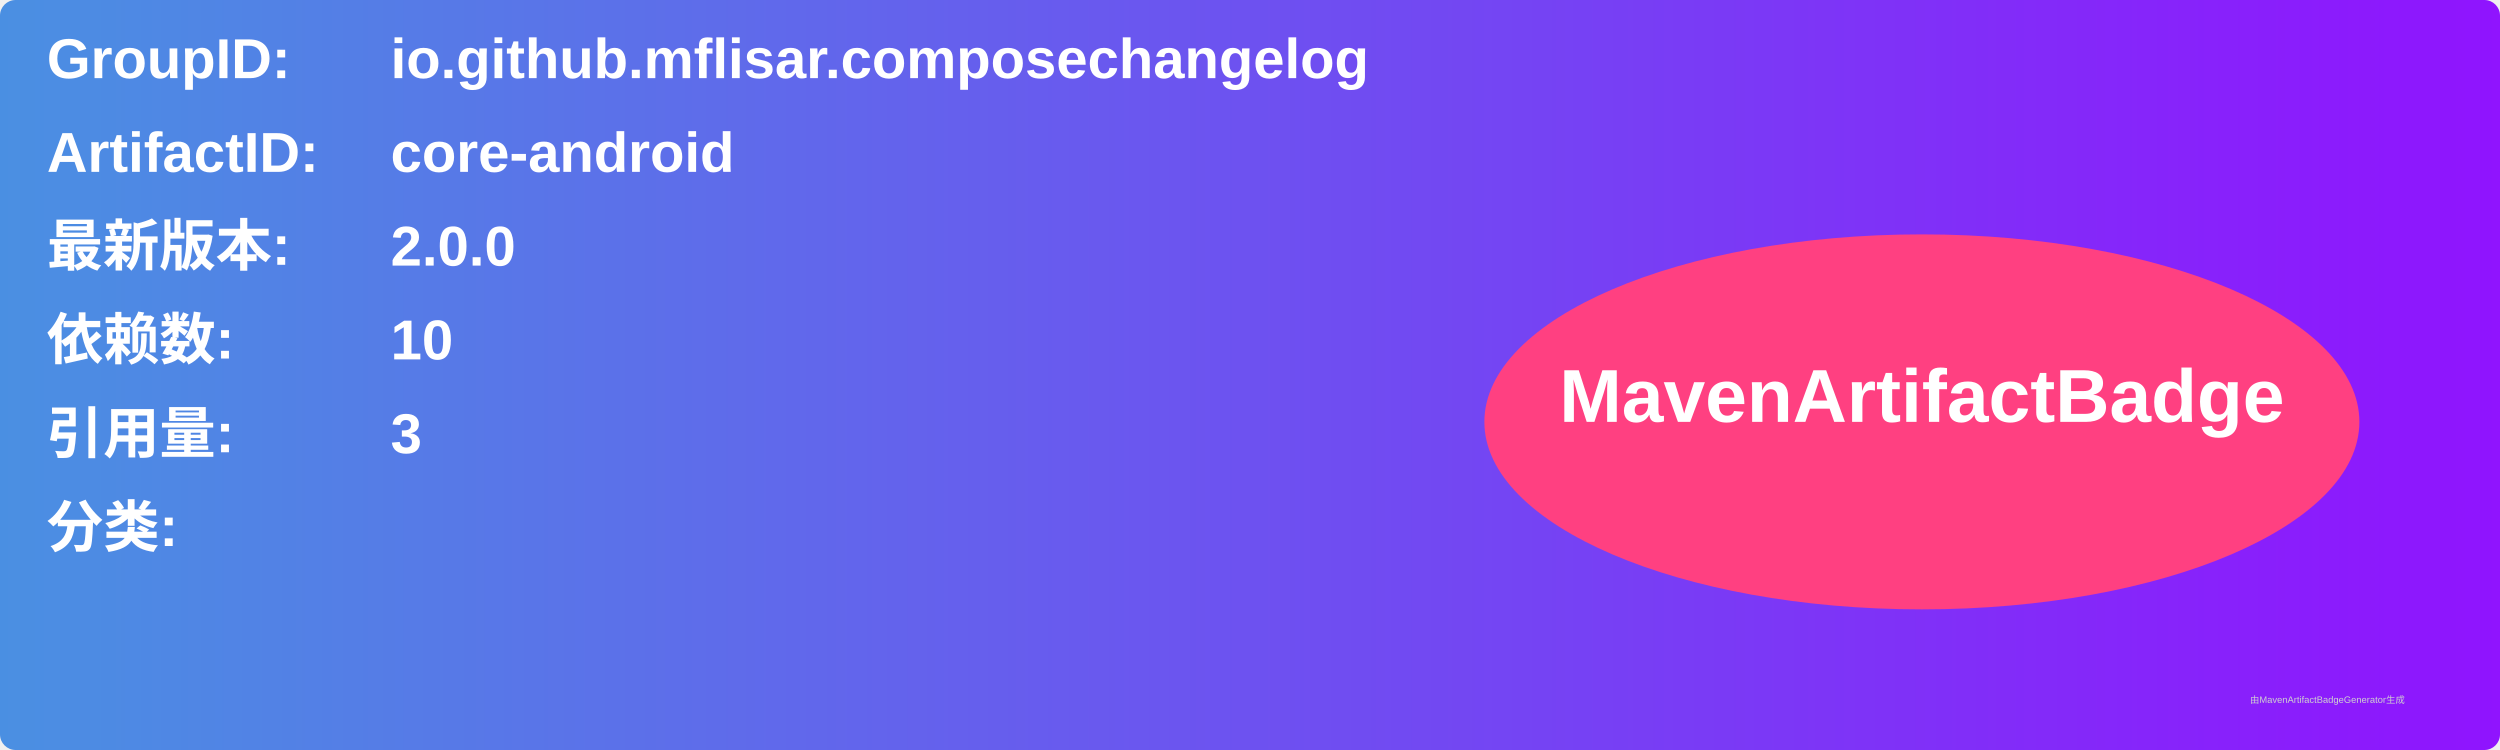
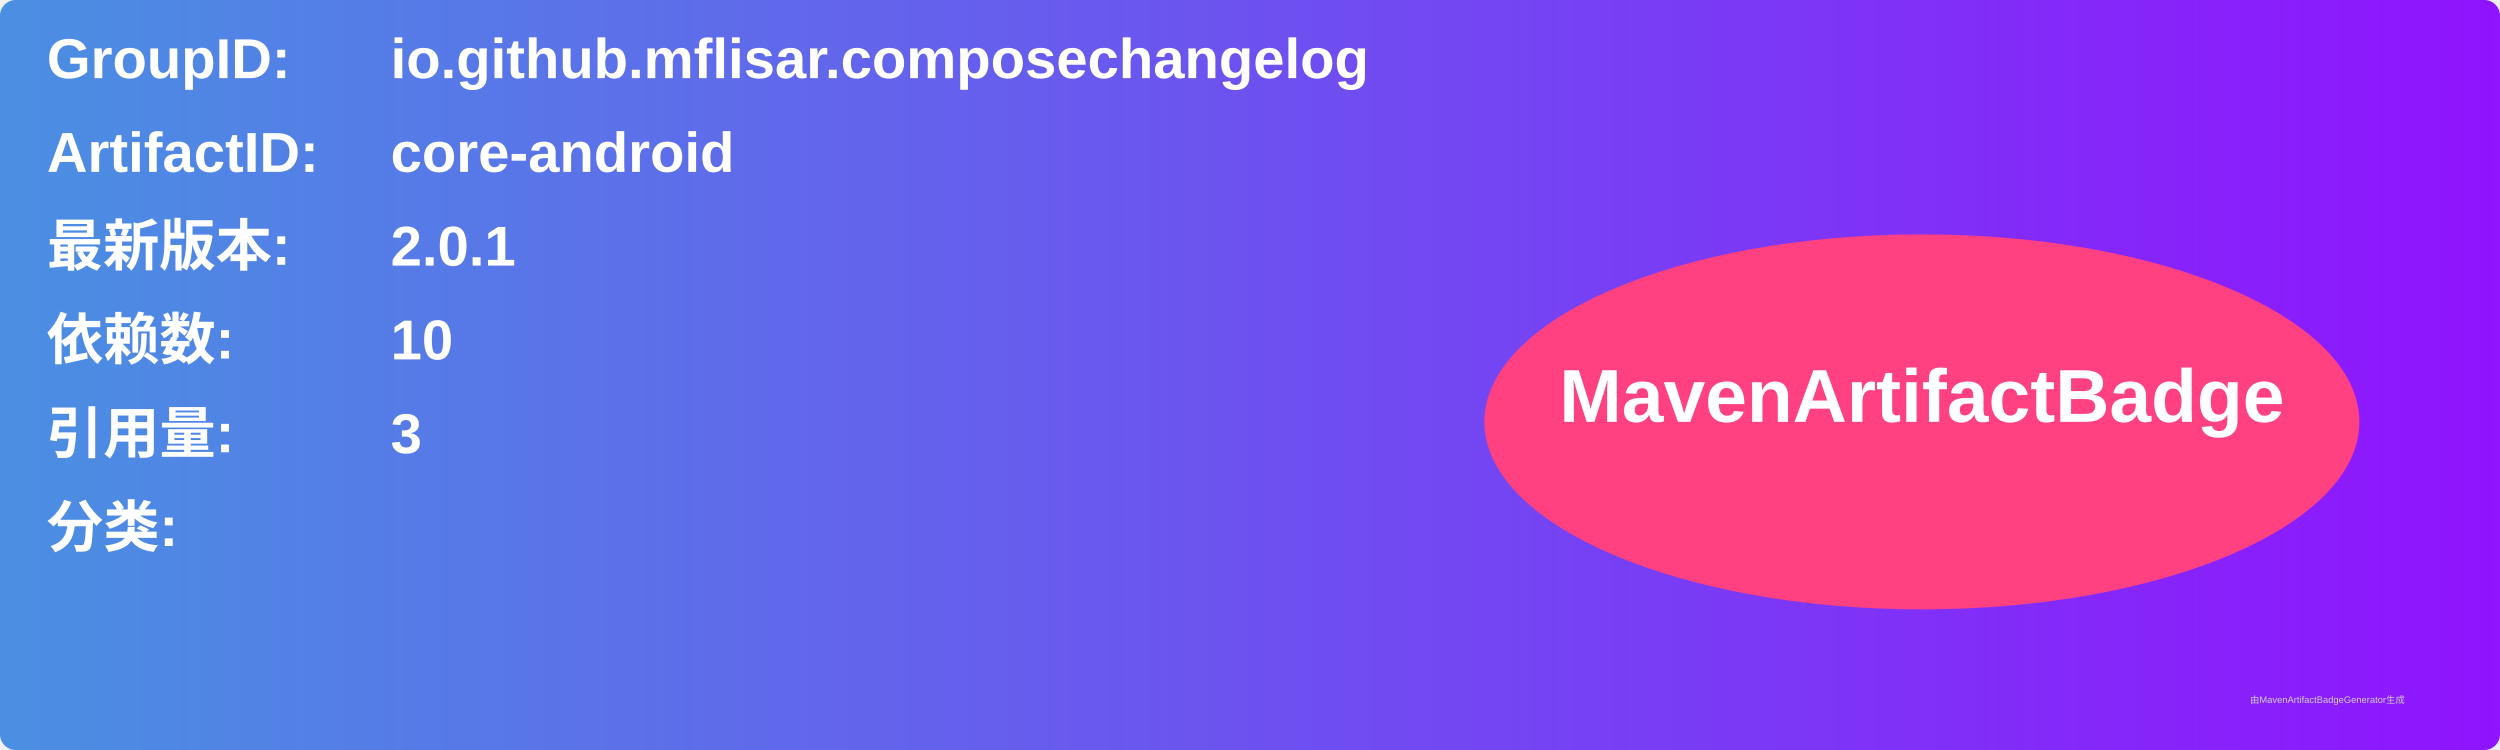
<svg xmlns="http://www.w3.org/2000/svg" width="800" height="240" viewBox="0 0 800 240">
  <linearGradient id="grad" x1="0%" y1="0%" x2="100%" y2="0%">
    <stop offset="0%" stop-color="#4a90e2" />
    <stop offset="100%" stop-color="#9013fe" />
  </linearGradient>
  <rect width="100%" height="100%" rx="5" ry="5" fill="url(#grad)" />
  <g transform="translate(15, 15)">
    <text x="0" y="10" font-family="Arial" font-size="18" fill="white" font-weight="bold" width="260">GroupID:</text>
    <text x="110" y="10" font-family="Arial" font-size="18" fill="white" font-weight="bold" width="460">io.github.mflisar.composechangelog</text>
    <text x="0" y="40" font-family="Arial" font-size="18" fill="white" font-weight="bold" width="260">ArtifactID:</text>
    <text x="110" y="40" font-family="Arial" font-size="18" fill="white" font-weight="bold" width="460">core-android</text>
    <text x="0" y="70" font-family="Arial" font-size="18" fill="white" font-weight="bold">最新版本:</text>
    <text x="110" y="70" font-family="Arial" font-size="18" fill="white" font-weight="bold">
-       <tspan font-weight="bold">2.0.0</tspan>
+       <tspan font-weight="bold">2.0.1</tspan>
    </text>
    <text x="0" y="100" font-family="Arial" font-size="18" fill="white" font-weight="bold">依赖数: </text>
    <text x="110" y="100" font-family="Arial" font-size="18" fill="white">
      <tspan font-weight="bold">10</tspan>
    </text>
    <text x="0" y="130" font-family="Arial" font-size="18" fill="white" font-weight="bold">引用量: </text>
    <text x="110" y="130" font-family="Arial" font-size="18" fill="white">
      <tspan font-weight="bold">3</tspan>
    </text>
    <text x="0" y="160" font-family="Arial" font-size="18" fill="white" font-weight="bold">分类:</text>
    <text x="10" y="190" font-family="Arial" font-size="10" fill="white">
      <tspan font-weight="bold" />
    </text>
    <ellipse cx="600" cy="120" rx="140" ry="60" fill="#ff4081" />
    <text x="600" y="120" text-anchor="middle" font-family="Arial" font-size="24" fill="white" font-weight="bold">MavenArtifactBadge</text>
  </g>
  <text x="720" y="225" font-family="Arial" font-size="3" fill="#d0d0d0">由MavenArtifactBadgeGenerator生成</text>
</svg>
